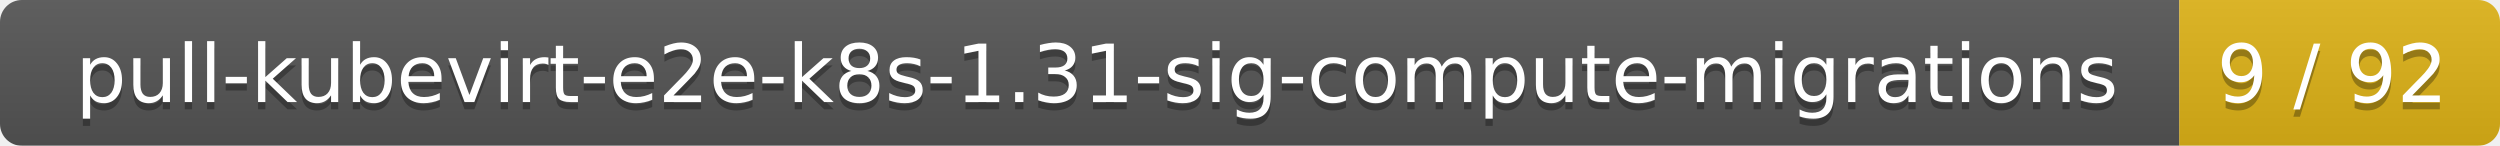
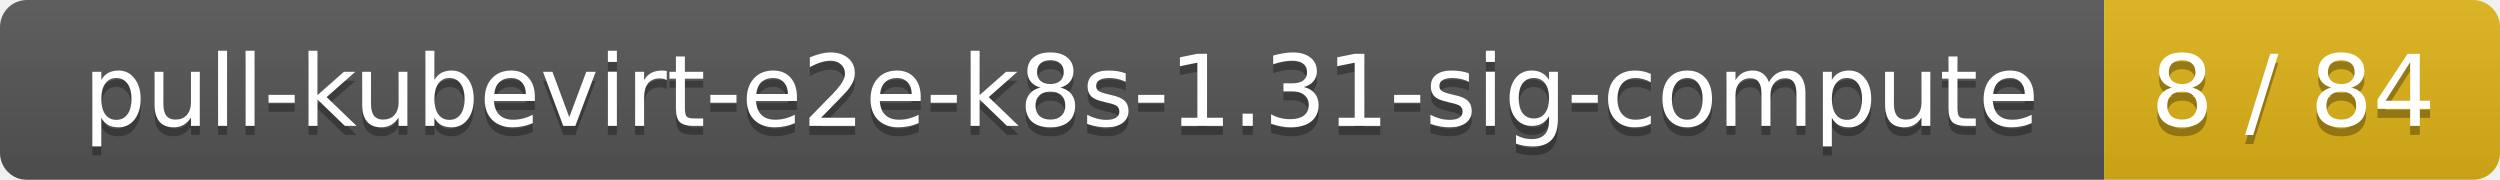
- <svg xmlns="http://www.w3.org/2000/svg" width="343" height="20">
+ <svg xmlns="http://www.w3.org/2000/svg" width="278" height="20">
  <linearGradient id="smooth" x2="0" y2="100%">
    <stop offset="0" stop-color="#bbb" stop-opacity=".1" />
    <stop offset="1" stop-opacity=".1" />
  </linearGradient>
  <mask id="round">
-     <rect width="343" height="20" rx="3" fill="#fff" />
+     <rect width="278" height="20" rx="3" fill="#fff" />
  </mask>
  <g mask="url(#round)">
-     <rect width="299" height="20" fill="#555" />
-     <rect x="299" width="44" height="20" fill="#dfb317" />
-     <rect width="343" height="20" fill="url(#smooth)" />
+     <rect width="234" height="20" fill="#555" />
+     <rect x="234" width="44" height="20" fill="#dfb317" />
+     <rect width="278" height="20" fill="url(#smooth)" />
  </g>
  <g fill="#fff" text-anchor="middle" font-family="DejaVu Sans,Verdana,Geneva,sans-serif" font-size="11">
-     <text x="150.5" y="15" fill="#010101" fill-opacity=".3">pull-kubevirt-e2e-k8s-1.31-sig-compute-migrations</text>
-     <text x="150.5" y="14">pull-kubevirt-e2e-k8s-1.31-sig-compute-migrations</text>
-     <text x="320" y="15" fill="#010101" fill-opacity=".3">9 / 92</text>
-     <text x="320" y="14">9 / 92</text>
+     <text x="118" y="15" fill="#010101" fill-opacity=".3">pull-kubevirt-e2e-k8s-1.31-sig-compute</text>
+     <text x="118" y="14">pull-kubevirt-e2e-k8s-1.31-sig-compute</text>
+     <text x="255" y="15" fill="#010101" fill-opacity=".3">8 / 84</text>
+     <text x="255" y="14">8 / 84</text>
  </g>
</svg>
